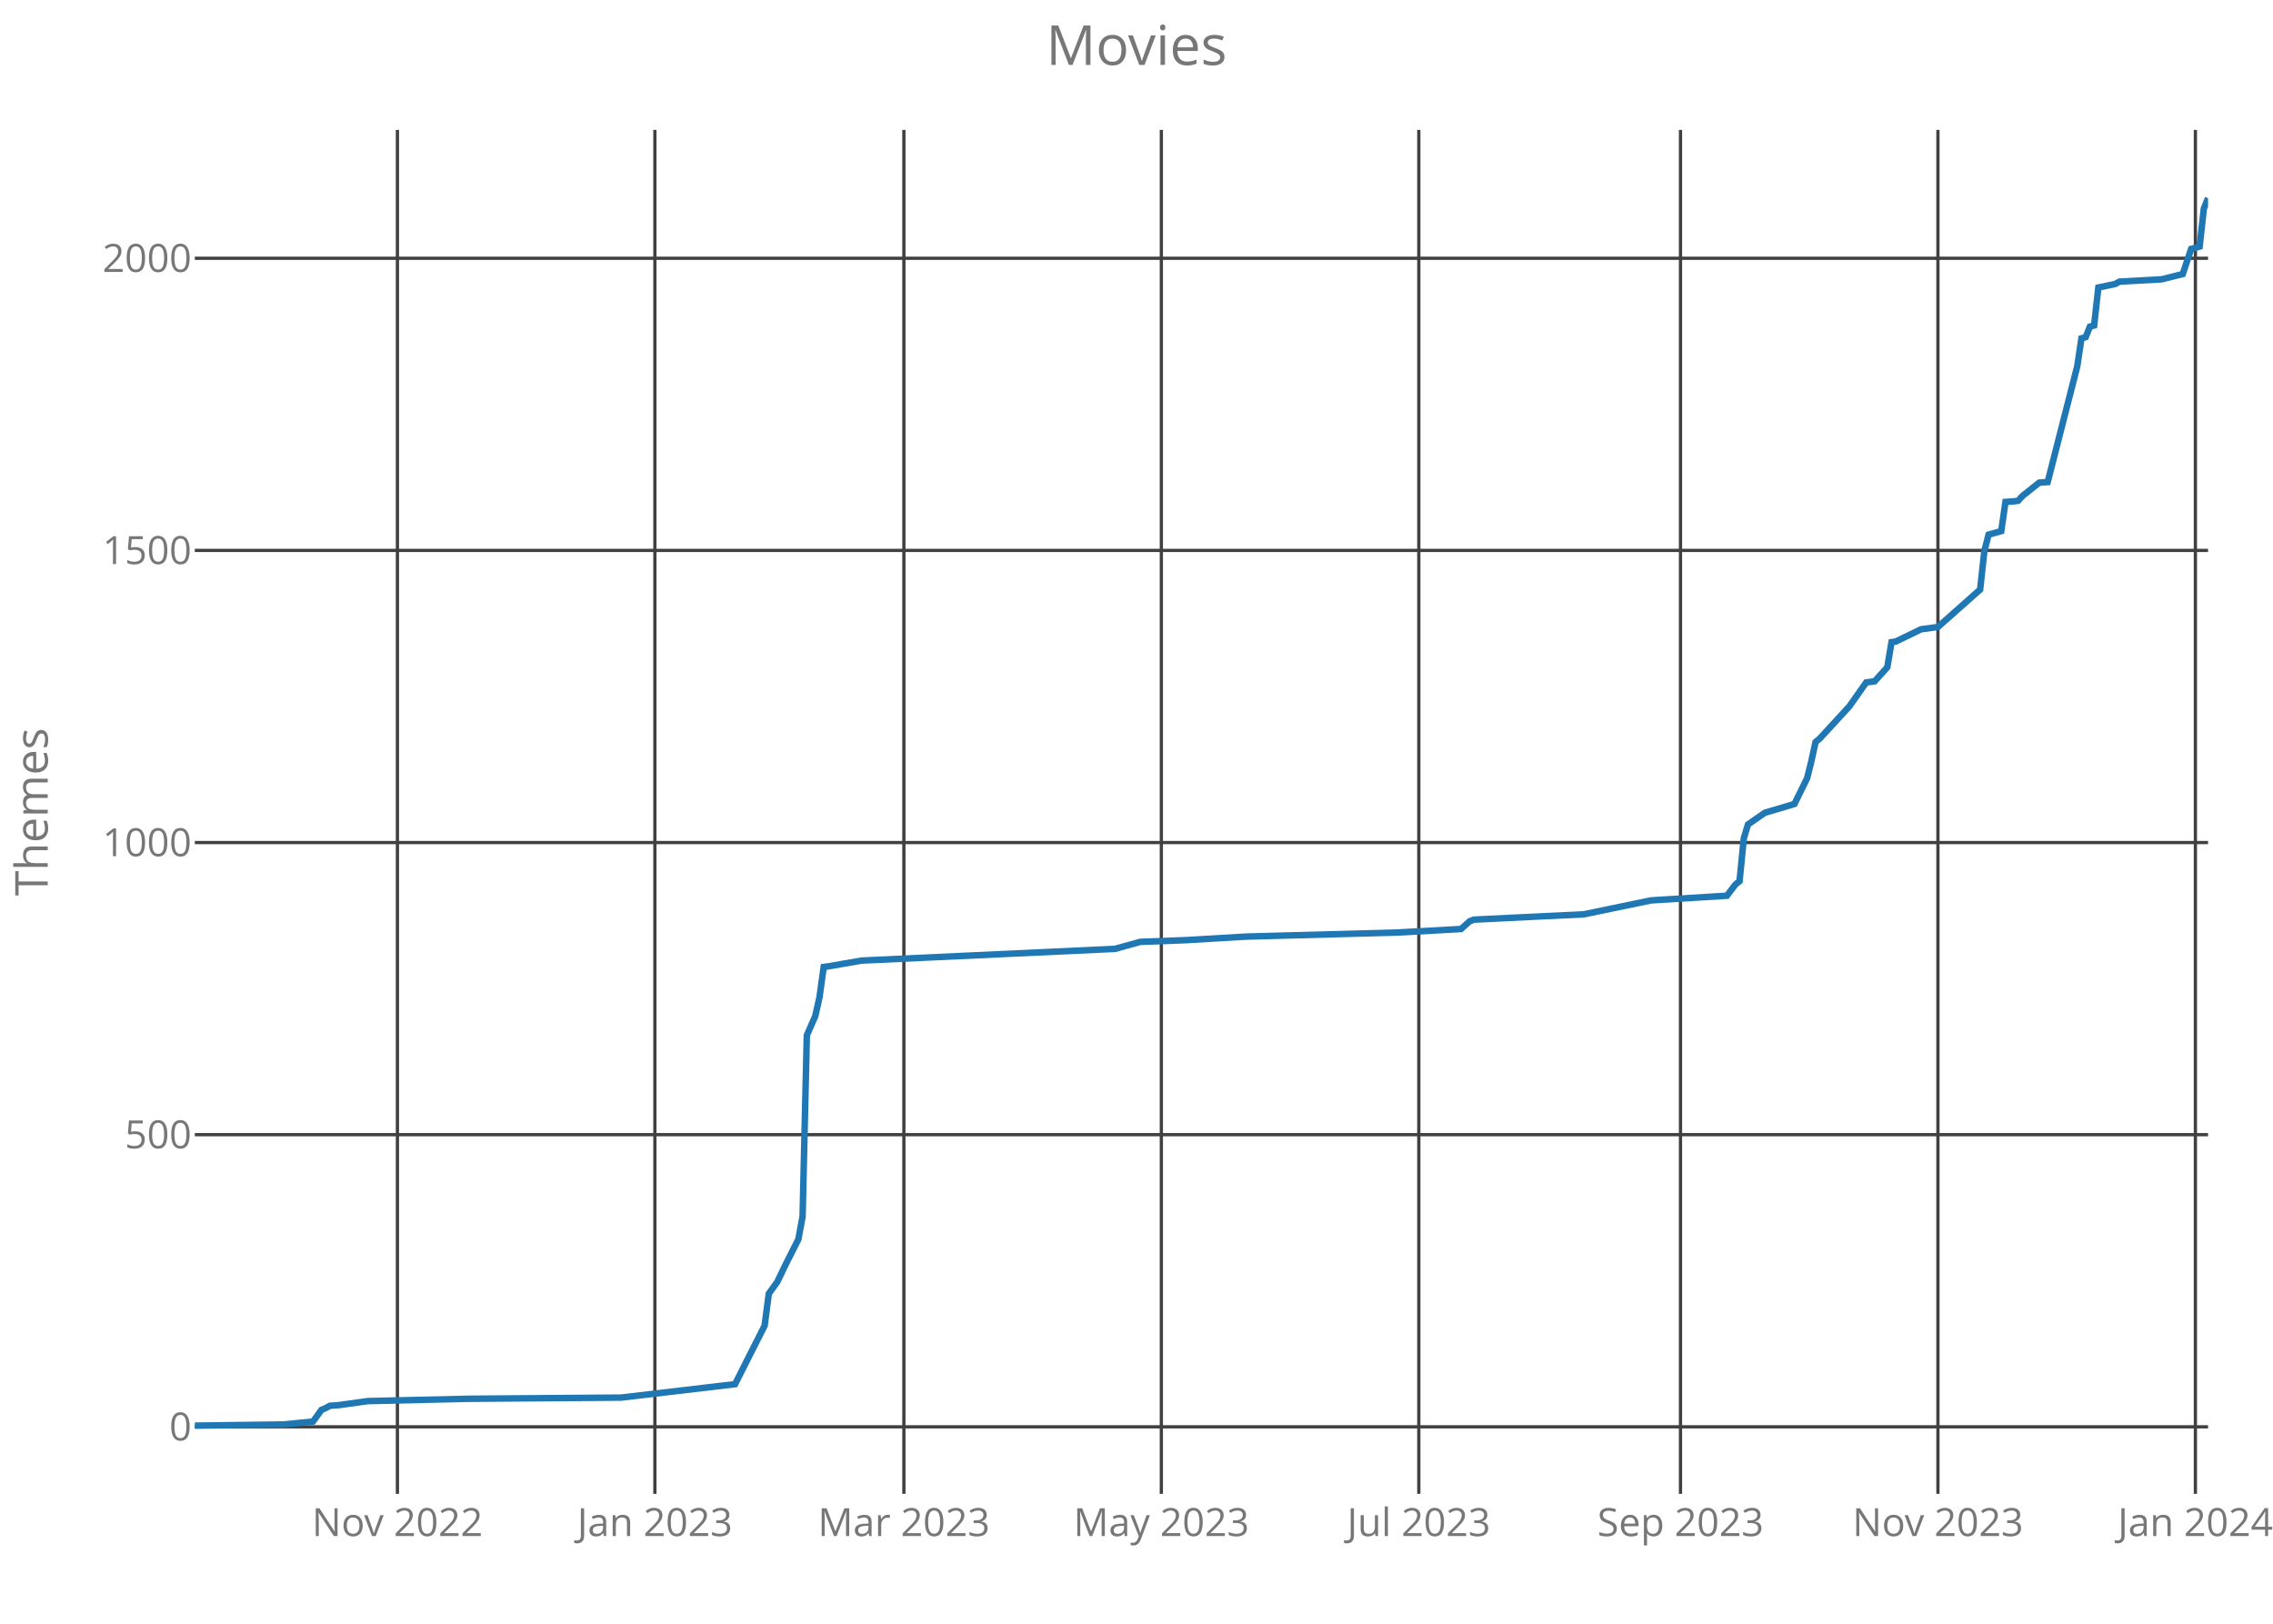
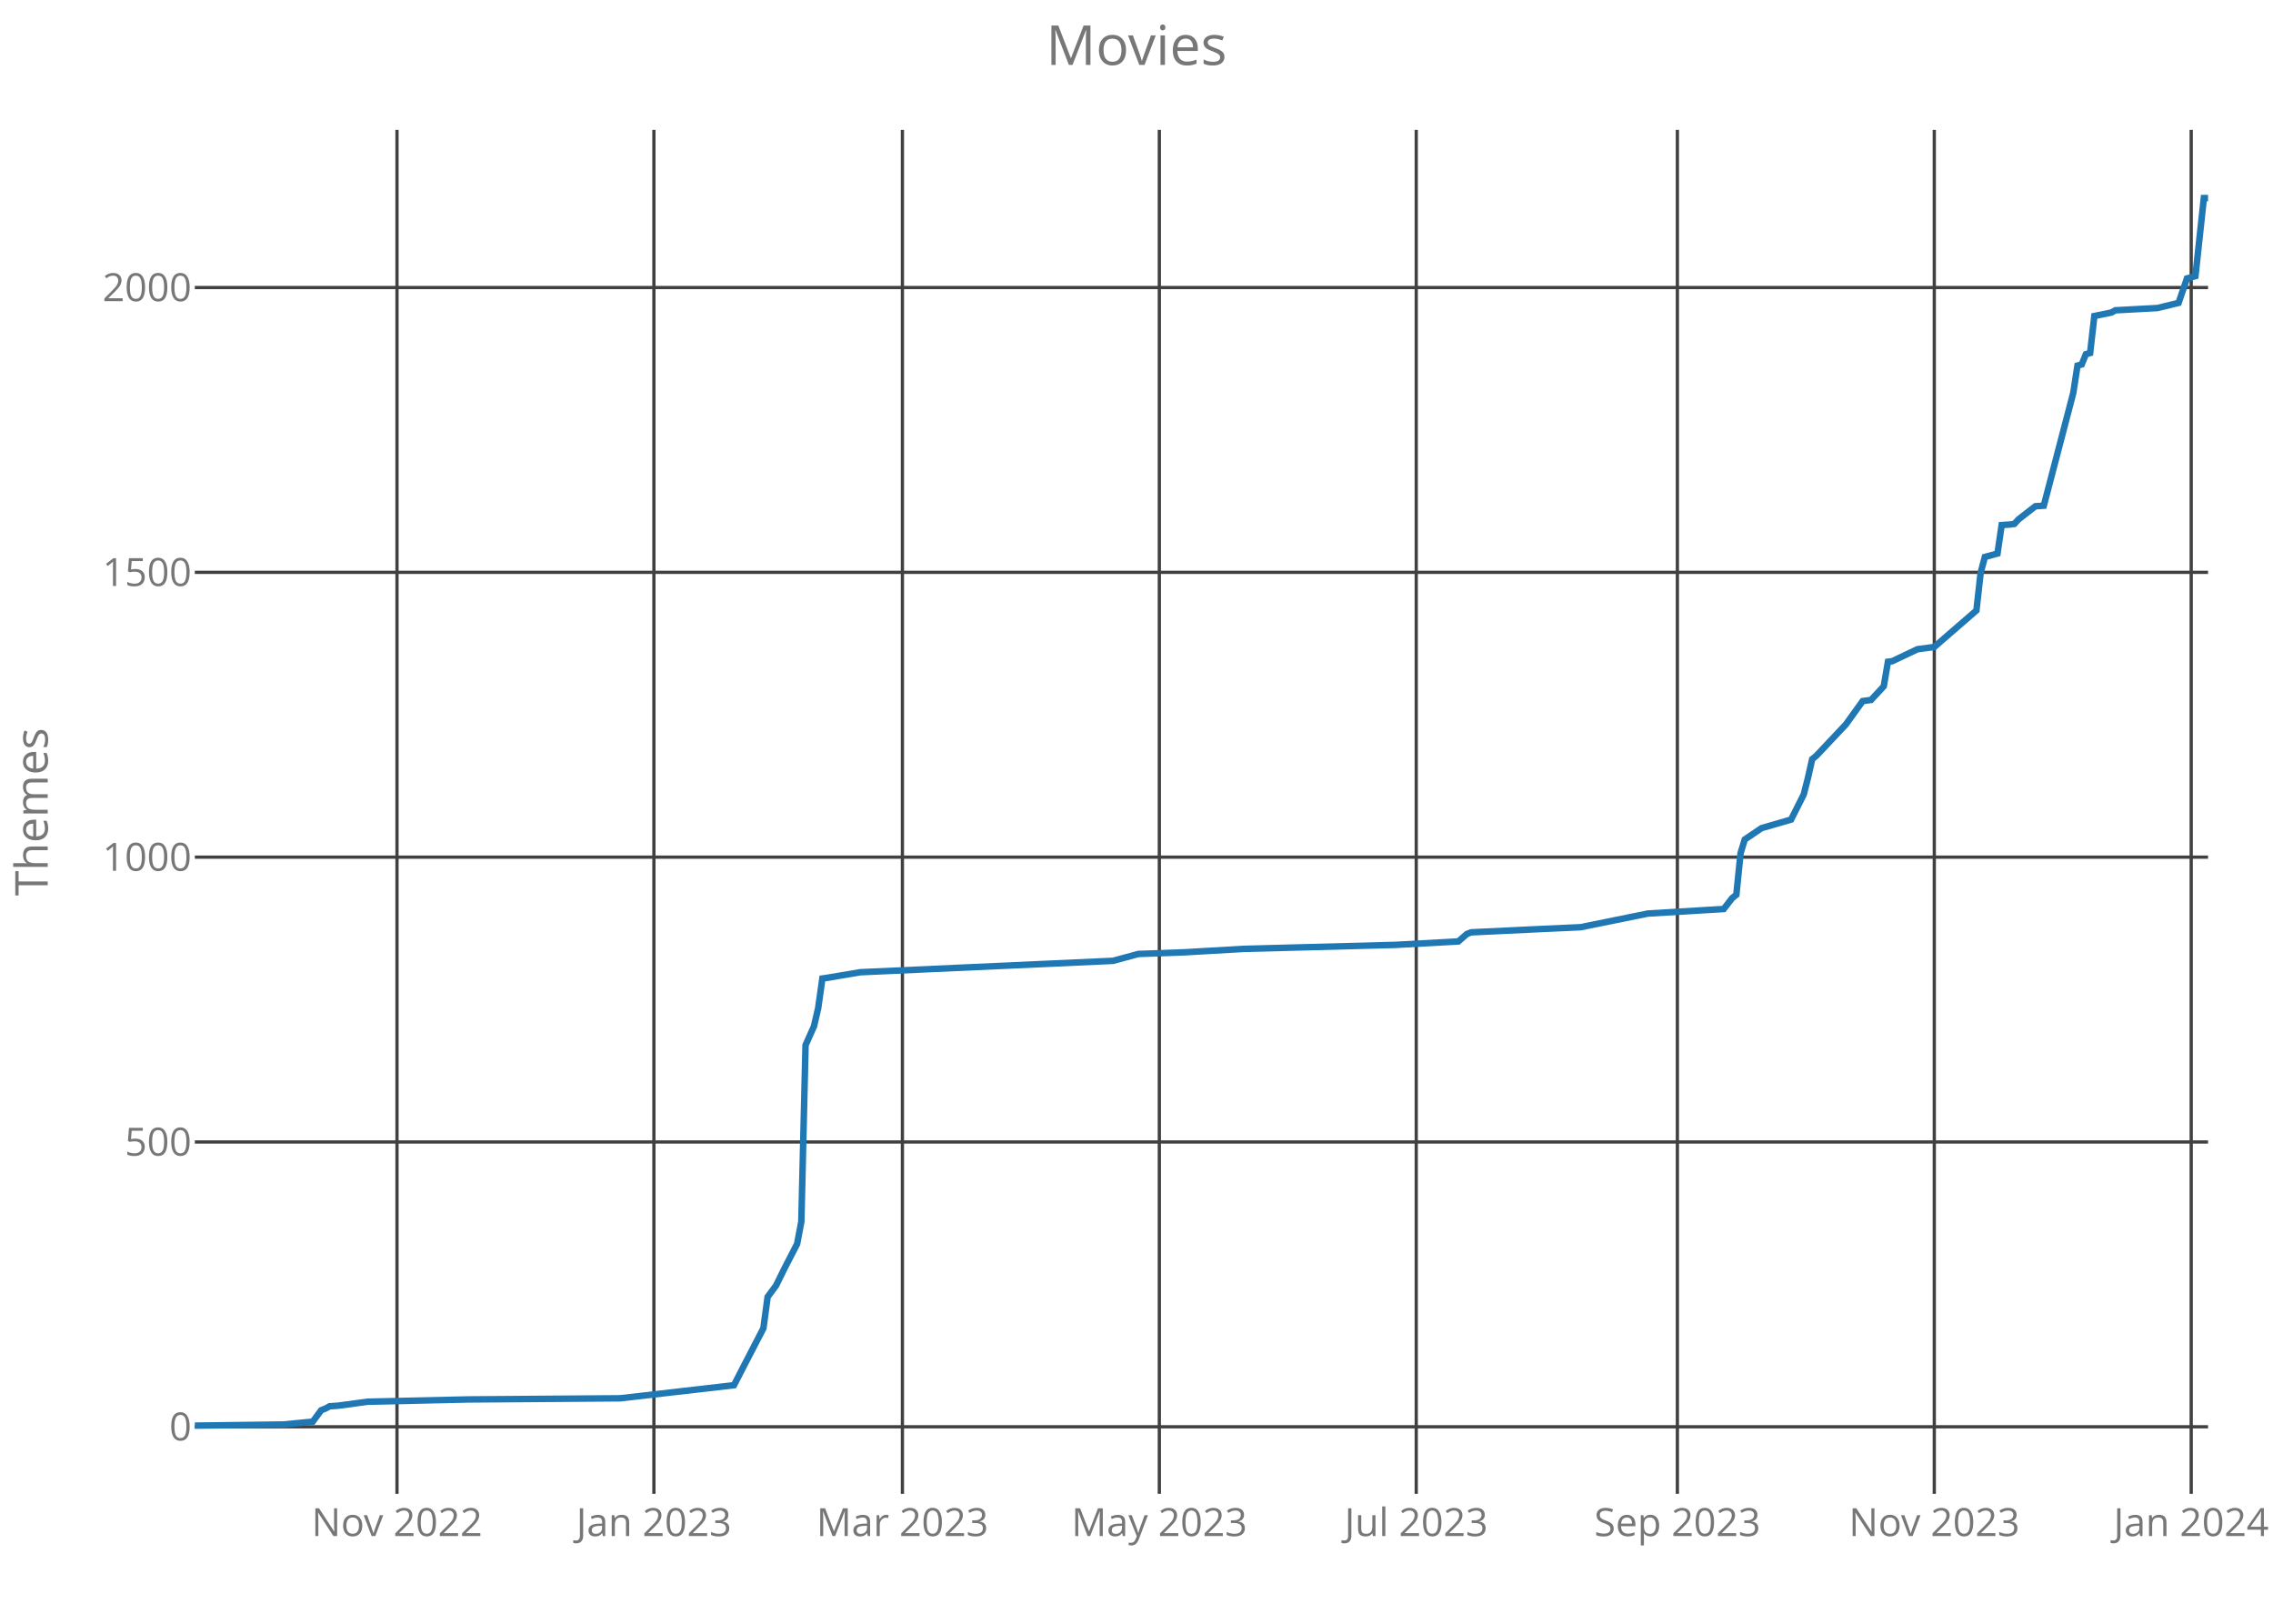
<svg xmlns="http://www.w3.org/2000/svg" class="main-svg" width="700" height="500" style="" viewBox="0 0 700 500">
  <rect x="0" y="0" width="700" height="500" style="fill: rgb(0, 0, 0); fill-opacity: 0;" />
-   <defs id="defs-e29dfb">
+   <defs id="defs-4fdc6c">
    <g class="clips">
-       <clipPath id="clipe29dfbxyplot" class="plotclip">
+       <clipPath id="clip4fdc6cxyplot" class="plotclip">
        <rect width="620" height="420" />
      </clipPath>
-       <clipPath class="axesclip" id="clipe29dfbx">
+       <clipPath class="axesclip" id="clip4fdc6cx">
        <rect x="60" y="0" width="620" height="500" />
      </clipPath>
-       <clipPath class="axesclip" id="clipe29dfby">
+       <clipPath class="axesclip" id="clip4fdc6cy">
        <rect x="0" y="40" width="700" height="420" />
      </clipPath>
-       <clipPath class="axesclip" id="clipe29dfbxy">
+       <clipPath class="axesclip" id="clip4fdc6cxy">
        <rect x="60" y="40" width="620" height="420" />
      </clipPath>
    </g>
    <g class="gradients" />
  </defs>
  <g class="bglayer">
    <rect class="bg" x="60" y="40" width="620" height="420" style="fill: rgb(0, 0, 0); fill-opacity: 0; stroke-width: 0;" />
  </g>
  <g class="layer-below">
    <g class="imagelayer" />
    <g class="shapelayer" />
  </g>
  <g class="cartesianlayer">
    <g class="subplot xy">
      <g class="layer-subplot">
        <g class="shapelayer" />
        <g class="imagelayer" />
      </g>
      <g class="gridlayer">
        <g class="x">
-           <path class="xgrid crisp" transform="translate(122.39,0)" d="M0,40v420" style="stroke: rgb(64, 64, 64); stroke-opacity: 1; stroke-width: 1px;" />
-           <path class="xgrid crisp" transform="translate(201.68,0)" d="M0,40v420" style="stroke: rgb(64, 64, 64); stroke-opacity: 1; stroke-width: 1px;" />
-           <path class="xgrid crisp" transform="translate(278.36,0)" d="M0,40v420" style="stroke: rgb(64, 64, 64); stroke-opacity: 1; stroke-width: 1px;" />
-           <path class="xgrid crisp" transform="translate(357.65,0)" d="M0,40v420" style="stroke: rgb(64, 64, 64); stroke-opacity: 1; stroke-width: 1px;" />
-           <path class="xgrid crisp" transform="translate(436.94,0)" d="M0,40v420" style="stroke: rgb(64, 64, 64); stroke-opacity: 1; stroke-width: 1px;" />
-           <path class="xgrid crisp" transform="translate(517.53,0)" d="M0,40v420" style="stroke: rgb(64, 64, 64); stroke-opacity: 1; stroke-width: 1px;" />
-           <path class="xgrid crisp" transform="translate(596.81,0)" d="M0,40v420" style="stroke: rgb(64, 64, 64); stroke-opacity: 1; stroke-width: 1px;" />
-           <path class="xgrid crisp" transform="translate(676.1,0)" d="M0,40v420" style="stroke: rgb(64, 64, 64); stroke-opacity: 1; stroke-width: 1px;" />
+           <path class="xgrid crisp" transform="translate(122.26,0)" d="M0,40v420" style="stroke: rgb(64, 64, 64); stroke-opacity: 1; stroke-width: 1px;" />
+           <path class="xgrid crisp" transform="translate(201.38,0)" d="M0,40v420" style="stroke: rgb(64, 64, 64); stroke-opacity: 1; stroke-width: 1px;" />
+           <path class="xgrid crisp" transform="translate(277.91,0)" d="M0,40v420" style="stroke: rgb(64, 64, 64); stroke-opacity: 1; stroke-width: 1px;" />
+           <path class="xgrid crisp" transform="translate(357.03,0)" d="M0,40v420" style="stroke: rgb(64, 64, 64); stroke-opacity: 1; stroke-width: 1px;" />
+           <path class="xgrid crisp" transform="translate(436.15,0)" d="M0,40v420" style="stroke: rgb(64, 64, 64); stroke-opacity: 1; stroke-width: 1px;" />
+           <path class="xgrid crisp" transform="translate(516.57,0)" d="M0,40v420" style="stroke: rgb(64, 64, 64); stroke-opacity: 1; stroke-width: 1px;" />
+           <path class="xgrid crisp" transform="translate(595.69,0)" d="M0,40v420" style="stroke: rgb(64, 64, 64); stroke-opacity: 1; stroke-width: 1px;" />
+           <path class="xgrid crisp" transform="translate(674.81,0)" d="M0,40v420" style="stroke: rgb(64, 64, 64); stroke-opacity: 1; stroke-width: 1px;" />
        </g>
        <g class="y">
-           <path class="ygrid crisp" transform="translate(0,439.36)" d="M60,0h620" style="stroke: rgb(64, 64, 64); stroke-opacity: 1; stroke-width: 1px;" />
-           <path class="ygrid crisp" transform="translate(0,349.4)" d="M60,0h620" style="stroke: rgb(64, 64, 64); stroke-opacity: 1; stroke-width: 1px;" />
-           <path class="ygrid crisp" transform="translate(0,259.45)" d="M60,0h620" style="stroke: rgb(64, 64, 64); stroke-opacity: 1; stroke-width: 1px;" />
-           <path class="ygrid crisp" transform="translate(0,169.49)" d="M60,0h620" style="stroke: rgb(64, 64, 64); stroke-opacity: 1; stroke-width: 1px;" />
-           <path class="ygrid crisp" transform="translate(0,79.53)" d="M60,0h620" style="stroke: rgb(64, 64, 64); stroke-opacity: 1; stroke-width: 1px;" />
+           <path class="ygrid crisp" transform="translate(0,439.35)" d="M60,0h620" style="stroke: rgb(64, 64, 64); stroke-opacity: 1; stroke-width: 1px;" />
+           <path class="ygrid crisp" transform="translate(0,351.65)" d="M60,0h620" style="stroke: rgb(64, 64, 64); stroke-opacity: 1; stroke-width: 1px;" />
+           <path class="ygrid crisp" transform="translate(0,263.94)" d="M60,0h620" style="stroke: rgb(64, 64, 64); stroke-opacity: 1; stroke-width: 1px;" />
+           <path class="ygrid crisp" transform="translate(0,176.24)" d="M60,0h620" style="stroke: rgb(64, 64, 64); stroke-opacity: 1; stroke-width: 1px;" />
+           <path class="ygrid crisp" transform="translate(0,88.54)" d="M60,0h620" style="stroke: rgb(64, 64, 64); stroke-opacity: 1; stroke-width: 1px;" />
        </g>
      </g>
      <g class="zerolinelayer" />
      <path class="xlines-below crisp" d="M0,0" style="fill: none;" />
      <path class="ylines-below crisp" d="M0,0" style="fill: none;" />
      <g class="overlines-below" />
      <g class="xaxislayer-below">
        <g class="xtick">
-           <text text-anchor="middle" x="0" y="473" transform="translate(122.39,0)" style="font-family: 'Open Sans'; font-size: 12px; fill: rgb(119, 119, 119); fill-opacity: 1; white-space: pre;">Nov 2022</text>
+           <text text-anchor="middle" x="0" y="473" transform="translate(122.26,0)" style="font-family: 'Open Sans'; font-size: 12px; fill: rgb(119, 119, 119); fill-opacity: 1; white-space: pre;">Nov 2022</text>
        </g>
        <g class="xtick">
-           <text text-anchor="middle" x="0" y="473" transform="translate(201.68,0)" style="font-family: 'Open Sans'; font-size: 12px; fill: rgb(119, 119, 119); fill-opacity: 1; white-space: pre;">Jan 2023</text>
+           <text text-anchor="middle" x="0" y="473" transform="translate(201.38,0)" style="font-family: 'Open Sans'; font-size: 12px; fill: rgb(119, 119, 119); fill-opacity: 1; white-space: pre;">Jan 2023</text>
        </g>
        <g class="xtick">
-           <text text-anchor="middle" x="0" y="473" transform="translate(278.36,0)" style="font-family: 'Open Sans'; font-size: 12px; fill: rgb(119, 119, 119); fill-opacity: 1; white-space: pre;">Mar 2023</text>
+           <text text-anchor="middle" x="0" y="473" transform="translate(277.91,0)" style="font-family: 'Open Sans'; font-size: 12px; fill: rgb(119, 119, 119); fill-opacity: 1; white-space: pre;">Mar 2023</text>
        </g>
        <g class="xtick">
-           <text text-anchor="middle" x="0" y="473" transform="translate(357.65,0)" style="font-family: 'Open Sans'; font-size: 12px; fill: rgb(119, 119, 119); fill-opacity: 1; white-space: pre;">May 2023</text>
+           <text text-anchor="middle" x="0" y="473" transform="translate(357.03,0)" style="font-family: 'Open Sans'; font-size: 12px; fill: rgb(119, 119, 119); fill-opacity: 1; white-space: pre;">May 2023</text>
        </g>
        <g class="xtick">
-           <text text-anchor="middle" x="0" y="473" transform="translate(436.94,0)" style="font-family: 'Open Sans'; font-size: 12px; fill: rgb(119, 119, 119); fill-opacity: 1; white-space: pre;">Jul 2023</text>
+           <text text-anchor="middle" x="0" y="473" transform="translate(436.15,0)" style="font-family: 'Open Sans'; font-size: 12px; fill: rgb(119, 119, 119); fill-opacity: 1; white-space: pre;">Jul 2023</text>
        </g>
        <g class="xtick">
-           <text text-anchor="middle" x="0" y="473" transform="translate(517.53,0)" style="font-family: 'Open Sans'; font-size: 12px; fill: rgb(119, 119, 119); fill-opacity: 1; white-space: pre;">Sep 2023</text>
+           <text text-anchor="middle" x="0" y="473" transform="translate(516.57,0)" style="font-family: 'Open Sans'; font-size: 12px; fill: rgb(119, 119, 119); fill-opacity: 1; white-space: pre;">Sep 2023</text>
        </g>
        <g class="xtick">
-           <text text-anchor="middle" x="0" y="473" transform="translate(596.81,0)" style="font-family: 'Open Sans'; font-size: 12px; fill: rgb(119, 119, 119); fill-opacity: 1; white-space: pre;">Nov 2023</text>
+           <text text-anchor="middle" x="0" y="473" transform="translate(595.69,0)" style="font-family: 'Open Sans'; font-size: 12px; fill: rgb(119, 119, 119); fill-opacity: 1; white-space: pre;">Nov 2023</text>
        </g>
        <g class="xtick">
-           <text text-anchor="middle" x="0" y="473" transform="translate(676.1,0)" style="font-family: 'Open Sans'; font-size: 12px; fill: rgb(119, 119, 119); fill-opacity: 1; white-space: pre;">Jan 2024</text>
+           <text text-anchor="middle" x="0" y="473" transform="translate(674.81,0)" style="font-family: 'Open Sans'; font-size: 12px; fill: rgb(119, 119, 119); fill-opacity: 1; white-space: pre;">Jan 2024</text>
        </g>
      </g>
      <g class="yaxislayer-below">
        <g class="ytick">
-           <text text-anchor="end" x="59" y="4.2" transform="translate(0,439.36)" style="font-family: 'Open Sans'; font-size: 12px; fill: rgb(119, 119, 119); fill-opacity: 1; white-space: pre;">0</text>
+           <text text-anchor="end" x="59" y="4.2" transform="translate(0,439.35)" style="font-family: 'Open Sans'; font-size: 12px; fill: rgb(119, 119, 119); fill-opacity: 1; white-space: pre;">0</text>
        </g>
        <g class="ytick">
-           <text text-anchor="end" x="59" y="4.2" transform="translate(0,349.4)" style="font-family: 'Open Sans'; font-size: 12px; fill: rgb(119, 119, 119); fill-opacity: 1; white-space: pre;">500</text>
+           <text text-anchor="end" x="59" y="4.2" transform="translate(0,351.65)" style="font-family: 'Open Sans'; font-size: 12px; fill: rgb(119, 119, 119); fill-opacity: 1; white-space: pre;">500</text>
        </g>
        <g class="ytick">
-           <text text-anchor="end" x="59" y="4.2" transform="translate(0,259.45)" style="font-family: 'Open Sans'; font-size: 12px; fill: rgb(119, 119, 119); fill-opacity: 1; white-space: pre;">1000</text>
+           <text text-anchor="end" x="59" y="4.2" transform="translate(0,263.94)" style="font-family: 'Open Sans'; font-size: 12px; fill: rgb(119, 119, 119); fill-opacity: 1; white-space: pre;">1000</text>
        </g>
        <g class="ytick">
-           <text text-anchor="end" x="59" y="4.2" transform="translate(0,169.49)" style="font-family: 'Open Sans'; font-size: 12px; fill: rgb(119, 119, 119); fill-opacity: 1; white-space: pre;">1500</text>
+           <text text-anchor="end" x="59" y="4.2" transform="translate(0,176.24)" style="font-family: 'Open Sans'; font-size: 12px; fill: rgb(119, 119, 119); fill-opacity: 1; white-space: pre;">1500</text>
        </g>
        <g class="ytick">
-           <text text-anchor="end" x="59" y="4.2" transform="translate(0,79.53)" style="font-family: 'Open Sans'; font-size: 12px; fill: rgb(119, 119, 119); fill-opacity: 1; white-space: pre;">2000</text>
+           <text text-anchor="end" x="59" y="4.2" transform="translate(0,88.54)" style="font-family: 'Open Sans'; font-size: 12px; fill: rgb(119, 119, 119); fill-opacity: 1; white-space: pre;">2000</text>
        </g>
      </g>
      <g class="overaxes-below" />
-       <g class="plot" transform="translate(60,40)" clip-path="url('#clipe29dfbxyplot')">
+       <g class="plot" transform="translate(60,40)" clip-path="url('#clip4fdc6cxyplot')">
        <g class="scatterlayer mlayer">
-           <g class="trace scatter trace726b03" style="stroke-miterlimit: 2; opacity: 1;">
+           <g class="trace scatter tracee4e9a0" style="stroke-miterlimit: 2; opacity: 1;">
            <g class="fills" />
            <g class="errorbars" />
            <g class="lines">
-               <path class="js-line" d="M0,399L27.3,398.64L36.39,397.74L38.99,394.14L40.29,393.6L41.59,392.88L44.19,392.7L53.29,391.44L84.49,390.72L131.28,390.36L166.37,386.23L170.27,378.49L175.47,368.23L176.77,358.34L179.37,354.74L181.97,349.34L185.87,341.61L187.17,334.59L188.47,278.82L191.07,272.88L192.37,267.12L193.67,257.77L194.97,257.59L205.37,255.79L283.35,252.19L291.15,250.03L305.45,249.49L323.65,248.41L370.44,247.15L389.94,246.07L392.54,243.73L393.84,243.19L415.93,242.11L427.63,241.57L448.43,237.26L471.82,235.82L474.42,232.4L475.72,231.32L477.02,218.19L478.32,213.87L479.62,212.97L483.52,210.27L492.62,207.57L496.52,199.65L497.82,194.44L499.12,188.5L500.42,187.42L509.52,177.53L514.72,170.15L517.32,169.79L521.22,165.47L522.52,157.73L523.82,157.55L531.61,153.78L536.81,153.06L549.81,141.54L551.11,129.67L552.41,124.63L556.31,123.55L557.61,114.56L560.21,114.38L561.51,114.2L562.81,112.76L568.01,108.62L570.61,108.44L579.71,72.82L581.01,64.18L582.31,63.82L583.61,60.58L584.91,60.22L586.21,48.53L591.4,47.45L592.7,46.73L605.7,46.01L612.2,44.39L614.8,36.65L617.4,35.93L618.7,24.24L620,21" style="vector-effect: non-scaling-stroke; fill: none; stroke: rgb(31, 119, 180); stroke-opacity: 1; stroke-width: 2px; opacity: 1;" />
+               <path class="js-line" d="M0,399L27.24,398.65L36.32,397.77L38.91,394.26L40.21,393.74L41.51,393.04L44.1,392.86L53.18,391.63L84.31,390.93L131,390.58L166.03,386.55L169.92,379L175.1,369.01L176.4,359.36L179,355.85L181.59,350.59L185.48,343.05L186.78,336.2L188.08,281.83L190.67,276.04L191.97,270.43L193.26,261.31L194.56,261.13L204.94,259.38L282.76,255.87L290.54,253.76L304.81,253.24L322.97,252.19L369.67,250.96L389.12,249.9L391.72,247.62L393.01,247.1L415.06,246.05L426.74,245.52L447.49,241.31L470.84,239.91L473.43,236.57L474.73,235.52L476.03,222.72L477.32,218.51L478.62,217.63L482.51,215L491.59,212.37L495.48,204.65L496.78,199.56L498.08,193.77L499.37,192.72L508.45,183.08L513.64,175.88L516.23,175.53L520.13,171.32L521.42,163.78L522.72,163.61L530.5,159.92L535.69,159.22L548.66,147.99L549.96,136.42L551.26,131.51L555.15,130.45L556.44,121.68L559.04,121.51L560.33,121.33L561.63,119.93L566.82,115.89L569.41,115.72L578.49,80.99L579.79,72.57L581.09,72.22L582.38,69.06L583.68,68.71L584.98,57.31L590.17,56.26L591.46,55.55L604.44,54.85L610.92,53.27L613.51,45.73L616.11,45.03L618.7,21L620,21" style="vector-effect: non-scaling-stroke; fill: none; stroke: rgb(31, 119, 180); stroke-opacity: 1; stroke-width: 2px; opacity: 1;" />
            </g>
            <g class="points" />
            <g class="text" />
          </g>
        </g>
      </g>
      <g class="overplot" />
      <path class="xlines-above" />
      <path class="ylines-above" />
      <g class="overlines-above" />
      <g class="xaxislayer-above" />
      <g class="yaxislayer-above" />
      <g class="overaxes-above" />
    </g>
  </g>
  <g class="polarlayer" />
  <g class="ternarylayer" />
  <g class="geolayer" />
  <g class="funnelarealayer" />
  <g class="pielayer" />
  <g class="treemaplayer" />
  <g class="sunburstlayer" />
  <g class="glimages" />
-   <defs id="topdefs-e29dfb">
+   <defs id="topdefs-4fdc6c">
    <g class="clips" />
  </defs>
  <g class="layer-above">
    <g class="imagelayer" />
    <g class="shapelayer" />
  </g>
  <g class="infolayer">
    <g class="g-gtitle">
      <text class="gtitle" x="350" y="20" text-anchor="middle" dy="0em" style="font-family: 'Open Sans'; font-size: 17px; fill: rgb(119, 119, 119); opacity: 1; font-weight: normal; white-space: pre;">Movies</text>
    </g>
    <g class="g-xtitle" />
    <g class="g-ytitle">
      <text class="ytitle" transform="rotate(-90,14.7,250)" x="14.7" y="250" text-anchor="middle" style="font-family: 'Open Sans'; font-size: 14px; fill: rgb(119, 119, 119); opacity: 1; font-weight: normal; white-space: pre;">Themes</text>
    </g>
  </g>
</svg>
